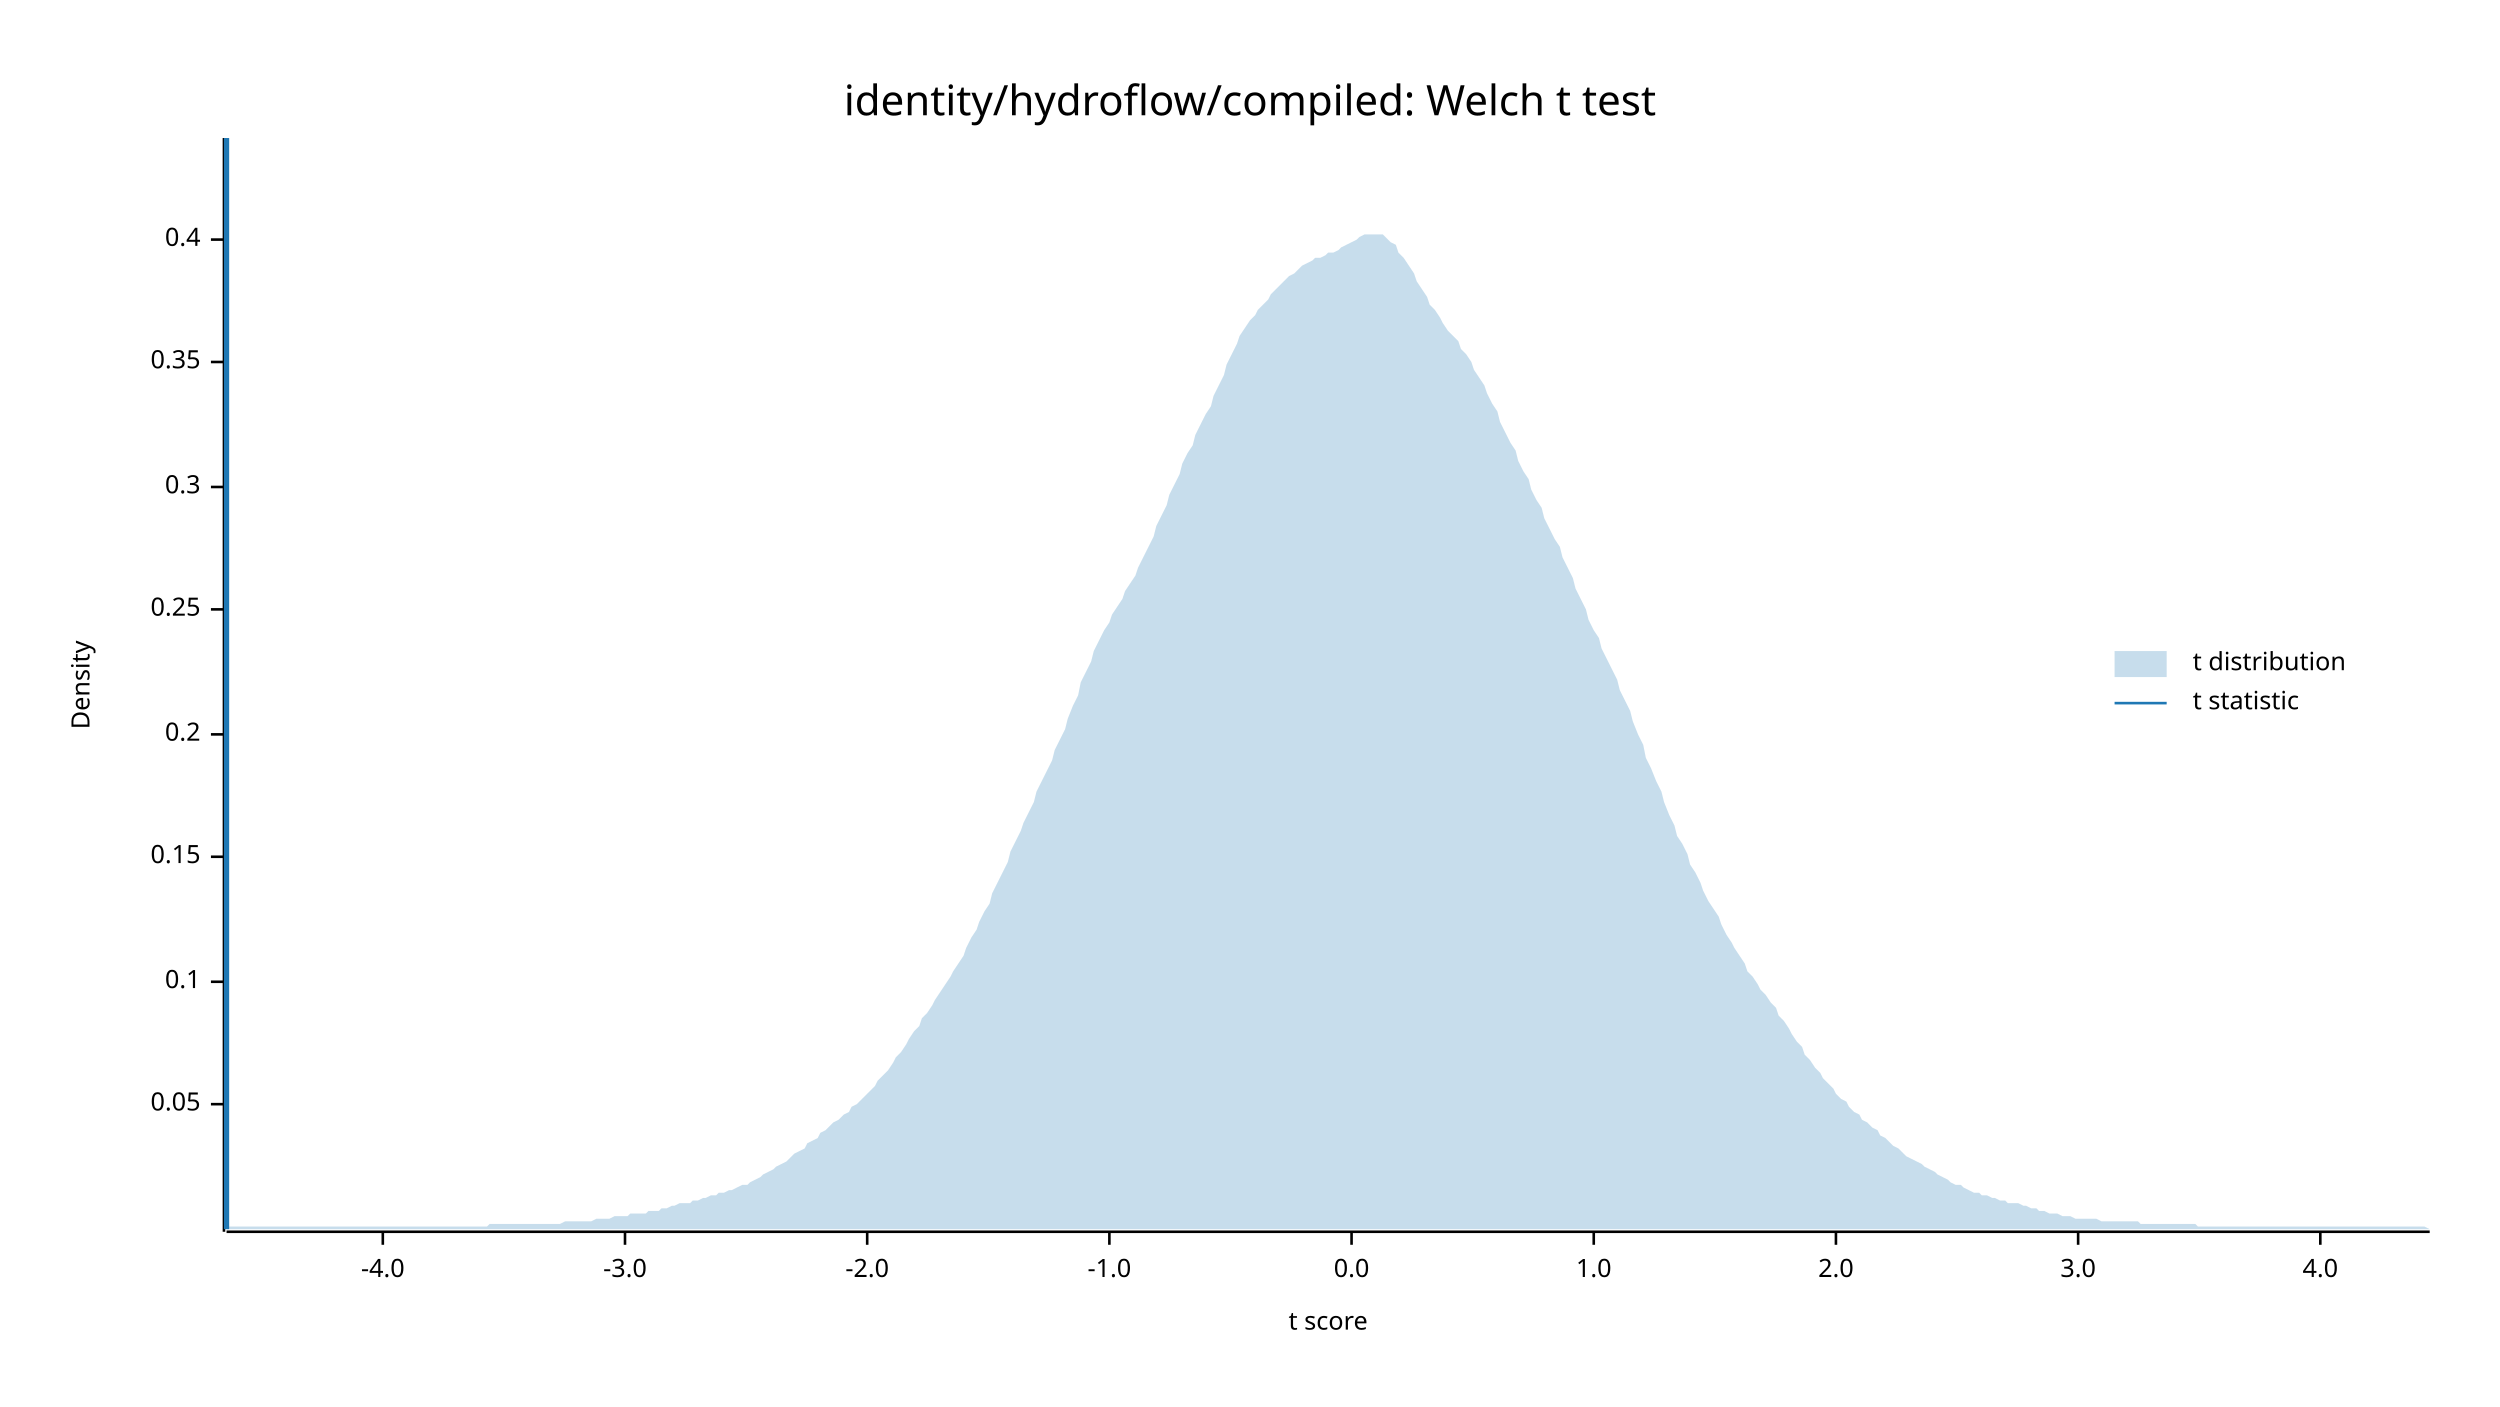
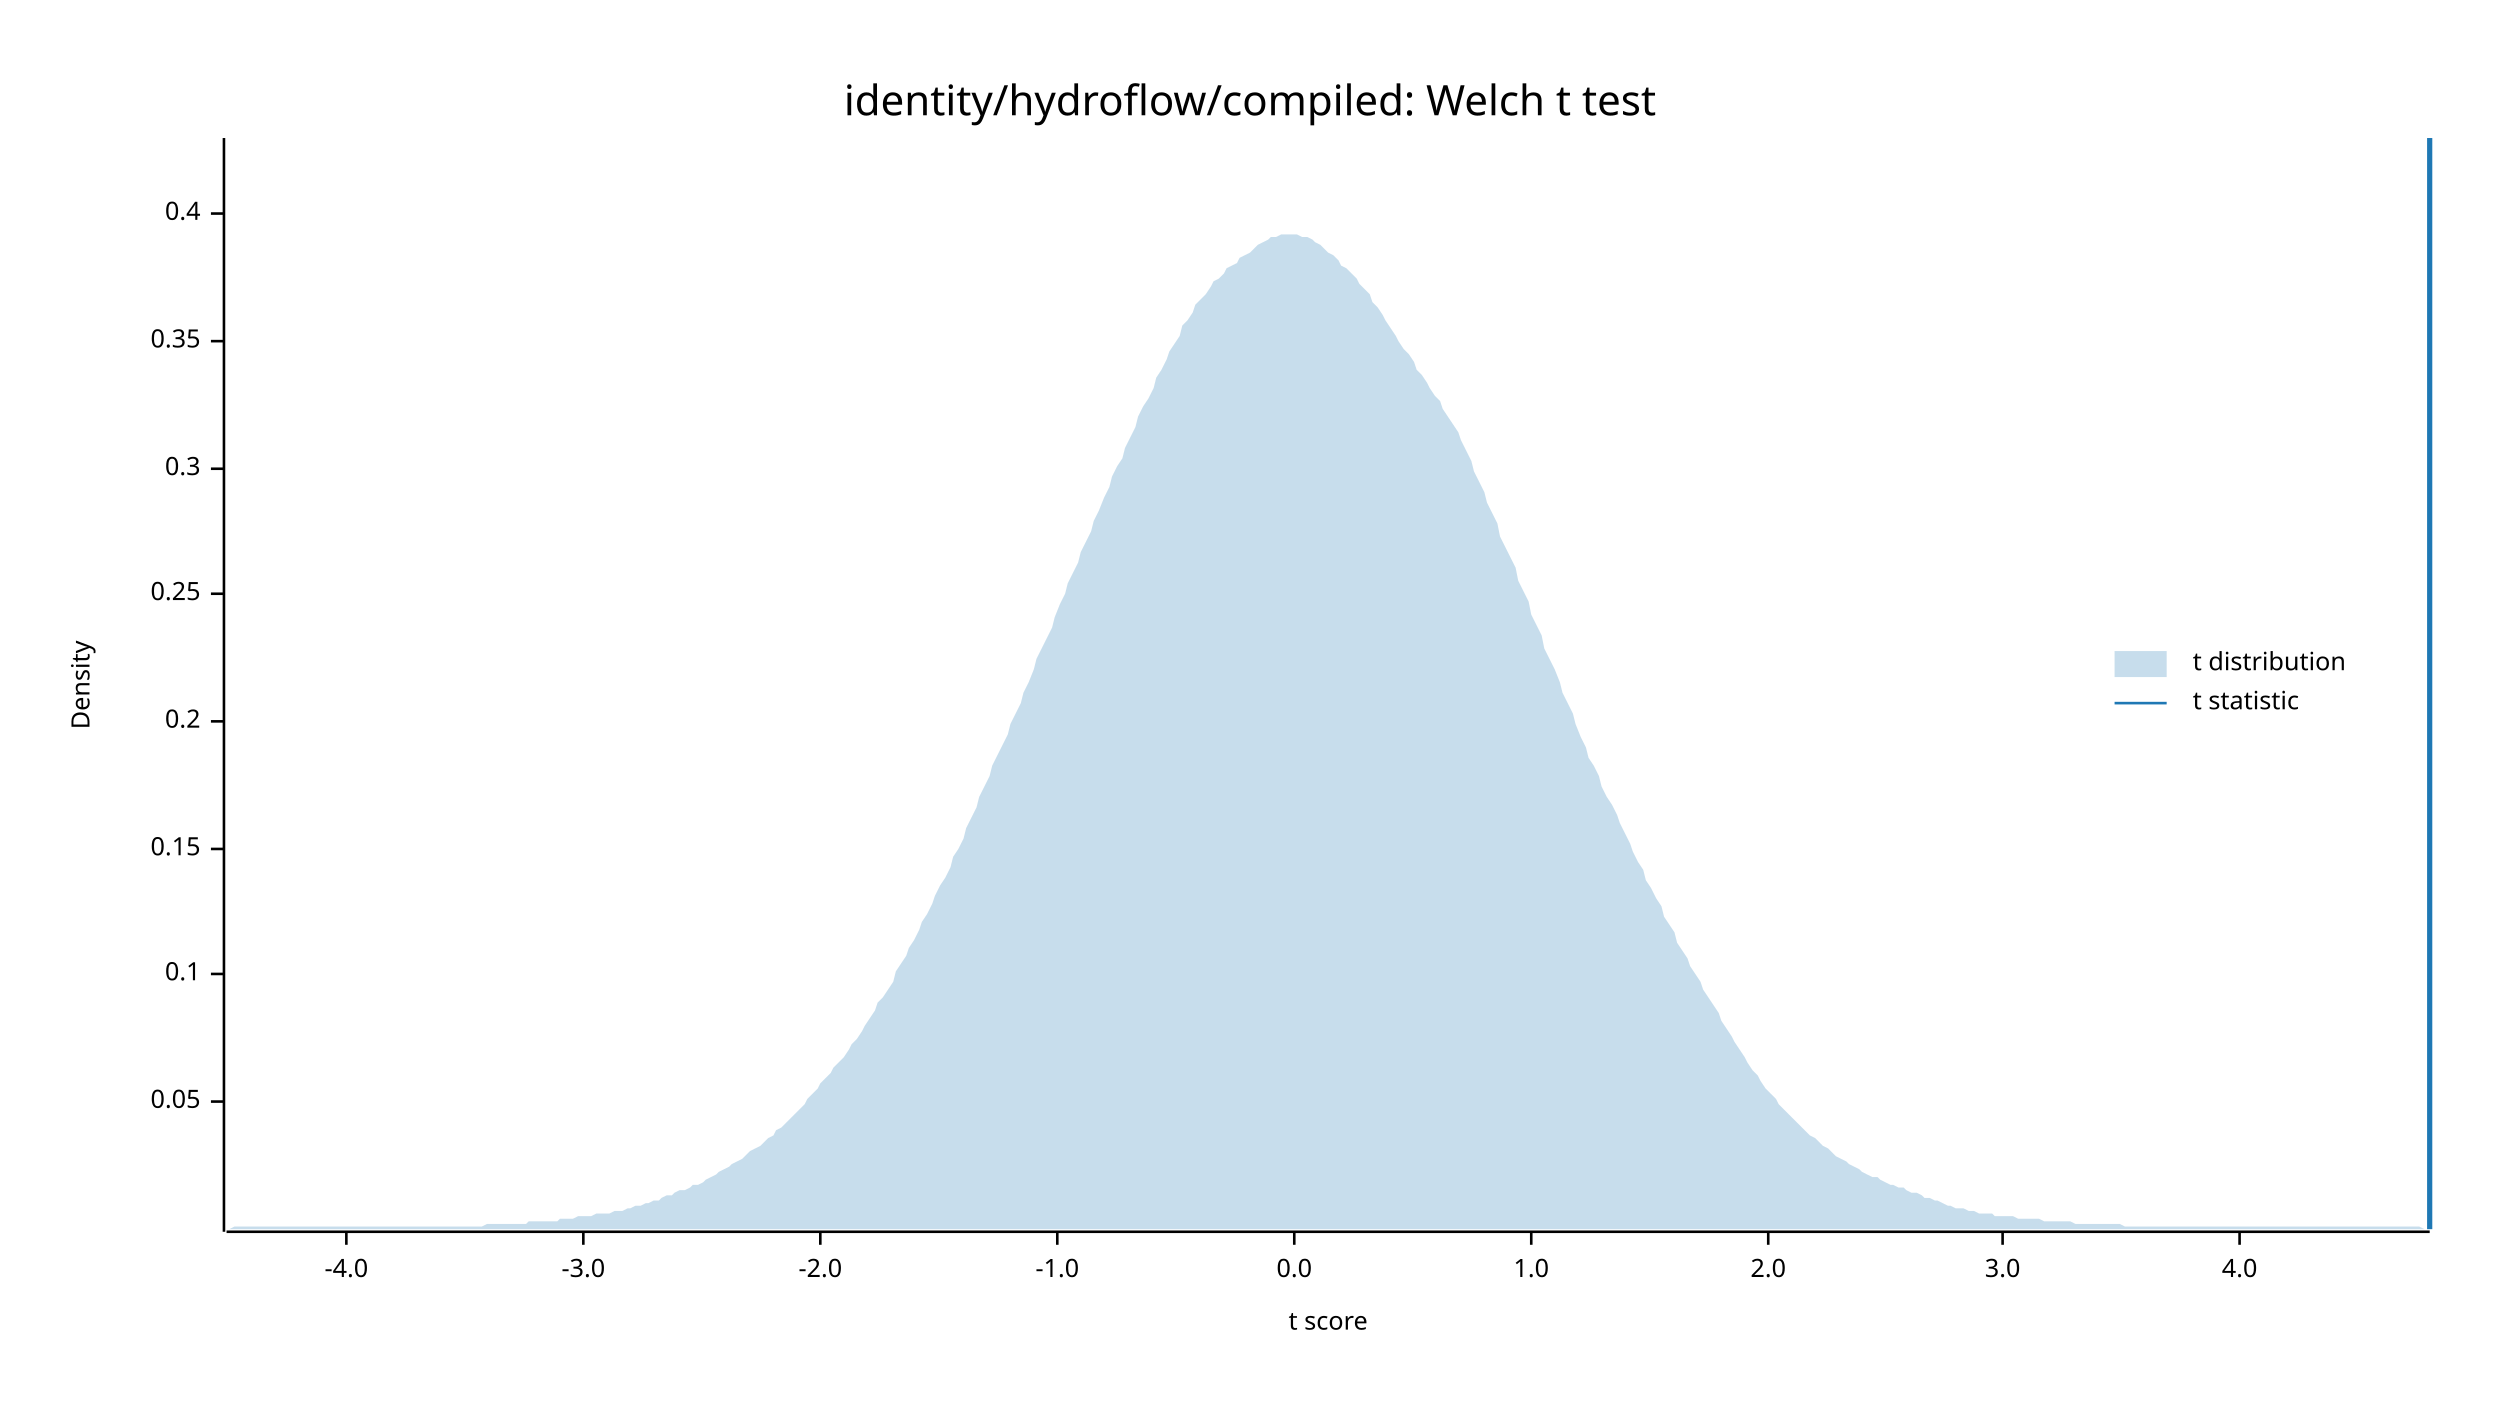
<svg xmlns="http://www.w3.org/2000/svg" width="960" height="540" viewBox="0 0 960 540">
  <text x="480" y="32" dy="0.76em" text-anchor="middle" font-family="sans-serif" font-size="16.129" opacity="1" fill="#000000">
identity/hydroflow/compiled: Welch t test
</text>
  <text x="27" y="263" dy="0.76em" text-anchor="middle" font-family="sans-serif" font-size="9.677" opacity="1" fill="#000000" transform="rotate(270, 27, 263)">
Density
</text>
  <text x="510" y="513" dy="-0.5ex" text-anchor="middle" font-family="sans-serif" font-size="9.677" opacity="1" fill="#000000">
t score
</text>
  <polyline fill="none" opacity="1" stroke="#000000" stroke-width="1" points="86,53 86,473 " />
-   <text x="77" y="424" dy="0.5ex" text-anchor="end" font-family="sans-serif" font-size="9.677" opacity="1" fill="#000000">
+   <text x="77" y="423" dy="0.5ex" text-anchor="end" font-family="sans-serif" font-size="9.677" opacity="1" fill="#000000">
0.05
</text>
-   <polyline fill="none" opacity="1" stroke="#000000" stroke-width="1" points="81,424 86,424 " />
-   <text x="77" y="377" dy="0.5ex" text-anchor="end" font-family="sans-serif" font-size="9.677" opacity="1" fill="#000000">
+   <polyline fill="none" opacity="1" stroke="#000000" stroke-width="1" points="81,423 86,423 " />
+   <text x="77" y="374" dy="0.5ex" text-anchor="end" font-family="sans-serif" font-size="9.677" opacity="1" fill="#000000">
0.1
</text>
-   <polyline fill="none" opacity="1" stroke="#000000" stroke-width="1" points="81,377 86,377 " />
-   <text x="77" y="329" dy="0.5ex" text-anchor="end" font-family="sans-serif" font-size="9.677" opacity="1" fill="#000000">
+   <polyline fill="none" opacity="1" stroke="#000000" stroke-width="1" points="81,374 86,374 " />
+   <text x="77" y="326" dy="0.5ex" text-anchor="end" font-family="sans-serif" font-size="9.677" opacity="1" fill="#000000">
0.15
</text>
-   <polyline fill="none" opacity="1" stroke="#000000" stroke-width="1" points="81,329 86,329 " />
-   <text x="77" y="282" dy="0.5ex" text-anchor="end" font-family="sans-serif" font-size="9.677" opacity="1" fill="#000000">
+   <polyline fill="none" opacity="1" stroke="#000000" stroke-width="1" points="81,326 86,326 " />
+   <text x="77" y="277" dy="0.5ex" text-anchor="end" font-family="sans-serif" font-size="9.677" opacity="1" fill="#000000">
0.2
</text>
-   <polyline fill="none" opacity="1" stroke="#000000" stroke-width="1" points="81,282 86,282 " />
-   <text x="77" y="234" dy="0.5ex" text-anchor="end" font-family="sans-serif" font-size="9.677" opacity="1" fill="#000000">
+   <polyline fill="none" opacity="1" stroke="#000000" stroke-width="1" points="81,277 86,277 " />
+   <text x="77" y="228" dy="0.5ex" text-anchor="end" font-family="sans-serif" font-size="9.677" opacity="1" fill="#000000">
0.25
</text>
-   <polyline fill="none" opacity="1" stroke="#000000" stroke-width="1" points="81,234 86,234 " />
-   <text x="77" y="187" dy="0.5ex" text-anchor="end" font-family="sans-serif" font-size="9.677" opacity="1" fill="#000000">
+   <polyline fill="none" opacity="1" stroke="#000000" stroke-width="1" points="81,228 86,228 " />
+   <text x="77" y="180" dy="0.5ex" text-anchor="end" font-family="sans-serif" font-size="9.677" opacity="1" fill="#000000">
0.3
</text>
-   <polyline fill="none" opacity="1" stroke="#000000" stroke-width="1" points="81,187 86,187 " />
-   <text x="77" y="139" dy="0.5ex" text-anchor="end" font-family="sans-serif" font-size="9.677" opacity="1" fill="#000000">
+   <polyline fill="none" opacity="1" stroke="#000000" stroke-width="1" points="81,180 86,180 " />
+   <text x="77" y="131" dy="0.5ex" text-anchor="end" font-family="sans-serif" font-size="9.677" opacity="1" fill="#000000">
0.35
</text>
-   <polyline fill="none" opacity="1" stroke="#000000" stroke-width="1" points="81,139 86,139 " />
-   <text x="77" y="92" dy="0.5ex" text-anchor="end" font-family="sans-serif" font-size="9.677" opacity="1" fill="#000000">
+   <polyline fill="none" opacity="1" stroke="#000000" stroke-width="1" points="81,131 86,131 " />
+   <text x="77" y="82" dy="0.5ex" text-anchor="end" font-family="sans-serif" font-size="9.677" opacity="1" fill="#000000">
0.4
</text>
-   <polyline fill="none" opacity="1" stroke="#000000" stroke-width="1" points="81,92 86,92 " />
+   <polyline fill="none" opacity="1" stroke="#000000" stroke-width="1" points="81,82 86,82 " />
  <polyline fill="none" opacity="1" stroke="#000000" stroke-width="1" points="87,473 933,473 " />
-   <text x="147" y="483" dy="0.76em" text-anchor="middle" font-family="sans-serif" font-size="9.677" opacity="1" fill="#000000">
+   <text x="133" y="483" dy="0.76em" text-anchor="middle" font-family="sans-serif" font-size="9.677" opacity="1" fill="#000000">
-4.0
</text>
-   <polyline fill="none" opacity="1" stroke="#000000" stroke-width="1" points="147,473 147,478 " />
-   <text x="240" y="483" dy="0.76em" text-anchor="middle" font-family="sans-serif" font-size="9.677" opacity="1" fill="#000000">
+   <polyline fill="none" opacity="1" stroke="#000000" stroke-width="1" points="133,473 133,478 " />
+   <text x="224" y="483" dy="0.76em" text-anchor="middle" font-family="sans-serif" font-size="9.677" opacity="1" fill="#000000">
-3.0
</text>
-   <polyline fill="none" opacity="1" stroke="#000000" stroke-width="1" points="240,473 240,478 " />
-   <text x="333" y="483" dy="0.76em" text-anchor="middle" font-family="sans-serif" font-size="9.677" opacity="1" fill="#000000">
+   <polyline fill="none" opacity="1" stroke="#000000" stroke-width="1" points="224,473 224,478 " />
+   <text x="315" y="483" dy="0.76em" text-anchor="middle" font-family="sans-serif" font-size="9.677" opacity="1" fill="#000000">
-2.0
</text>
-   <polyline fill="none" opacity="1" stroke="#000000" stroke-width="1" points="333,473 333,478 " />
-   <text x="426" y="483" dy="0.76em" text-anchor="middle" font-family="sans-serif" font-size="9.677" opacity="1" fill="#000000">
+   <polyline fill="none" opacity="1" stroke="#000000" stroke-width="1" points="315,473 315,478 " />
+   <text x="406" y="483" dy="0.76em" text-anchor="middle" font-family="sans-serif" font-size="9.677" opacity="1" fill="#000000">
-1.0
</text>
-   <polyline fill="none" opacity="1" stroke="#000000" stroke-width="1" points="426,473 426,478 " />
-   <text x="519" y="483" dy="0.76em" text-anchor="middle" font-family="sans-serif" font-size="9.677" opacity="1" fill="#000000">
+   <polyline fill="none" opacity="1" stroke="#000000" stroke-width="1" points="406,473 406,478 " />
+   <text x="497" y="483" dy="0.76em" text-anchor="middle" font-family="sans-serif" font-size="9.677" opacity="1" fill="#000000">
0.0
</text>
-   <polyline fill="none" opacity="1" stroke="#000000" stroke-width="1" points="519,473 519,478 " />
-   <text x="612" y="483" dy="0.76em" text-anchor="middle" font-family="sans-serif" font-size="9.677" opacity="1" fill="#000000">
+   <polyline fill="none" opacity="1" stroke="#000000" stroke-width="1" points="497,473 497,478 " />
+   <text x="588" y="483" dy="0.76em" text-anchor="middle" font-family="sans-serif" font-size="9.677" opacity="1" fill="#000000">
1.0
</text>
-   <polyline fill="none" opacity="1" stroke="#000000" stroke-width="1" points="612,473 612,478 " />
-   <text x="705" y="483" dy="0.76em" text-anchor="middle" font-family="sans-serif" font-size="9.677" opacity="1" fill="#000000">
+   <polyline fill="none" opacity="1" stroke="#000000" stroke-width="1" points="588,473 588,478 " />
+   <text x="679" y="483" dy="0.76em" text-anchor="middle" font-family="sans-serif" font-size="9.677" opacity="1" fill="#000000">
2.0
</text>
-   <polyline fill="none" opacity="1" stroke="#000000" stroke-width="1" points="705,473 705,478 " />
-   <text x="798" y="483" dy="0.76em" text-anchor="middle" font-family="sans-serif" font-size="9.677" opacity="1" fill="#000000">
+   <polyline fill="none" opacity="1" stroke="#000000" stroke-width="1" points="679,473 679,478 " />
+   <text x="769" y="483" dy="0.76em" text-anchor="middle" font-family="sans-serif" font-size="9.677" opacity="1" fill="#000000">
3.0
</text>
-   <polyline fill="none" opacity="1" stroke="#000000" stroke-width="1" points="798,473 798,478 " />
-   <text x="891" y="483" dy="0.76em" text-anchor="middle" font-family="sans-serif" font-size="9.677" opacity="1" fill="#000000">
+   <polyline fill="none" opacity="1" stroke="#000000" stroke-width="1" points="769,473 769,478 " />
+   <text x="860" y="483" dy="0.76em" text-anchor="middle" font-family="sans-serif" font-size="9.677" opacity="1" fill="#000000">
4.0
</text>
-   <polyline fill="none" opacity="1" stroke="#000000" stroke-width="1" points="891,473 891,478 " />
-   <polygon opacity="0.25" fill="#1F78B4" points="87,471 88,471 90,471 92,471 93,471 95,471 97,471 98,471 100,471 102,471 103,471 105,471 107,471 109,471 110,471 112,471 114,471 115,471 117,471 119,471 120,471 122,471 124,471 125,471 127,471 129,471 131,471 132,471 134,471 136,471 137,471 139,471 141,471 142,471 144,471 146,471 148,471 149,471 151,471 153,471 154,471 156,471 158,471 159,471 161,471 163,471 164,471 166,471 168,471 170,471 171,471 173,471 175,471 176,471 178,471 180,471 181,471 183,471 185,471 187,471 188,470 190,470 192,470 193,470 195,470 197,470 198,470 200,470 202,470 203,470 205,470 207,470 209,470 210,470 212,470 214,470 215,470 217,469 219,469 220,469 222,469 224,469 226,469 227,469 229,468 231,468 232,468 234,468 236,467 237,467 239,467 241,467 242,466 244,466 246,466 248,466 249,465 251,465 253,465 254,464 256,464 258,463 259,463 261,462 263,462 265,462 266,461 268,461 270,460 271,460 273,459 275,459 276,458 278,458 280,457 281,457 283,456 285,455 287,455 288,454 290,453 292,452 293,451 295,450 297,449 298,448 300,447 302,446 304,444 305,443 307,442 309,441 310,439 312,438 314,437 315,435 317,434 319,432 320,431 322,430 324,428 326,427 327,425 329,424 331,422 332,421 334,419 336,417 337,415 339,413 341,411 343,408 344,406 346,404 348,401 349,399 351,396 353,394 354,391 356,389 358,386 359,384 361,381 363,378 365,375 366,373 368,370 370,367 371,364 373,360 375,357 376,354 378,350 380,347 381,343 383,339 385,335 387,331 388,327 390,323 392,319 393,316 395,312 397,308 398,304 400,300 402,296 404,292 405,288 407,284 409,280 410,276 412,271 414,267 415,262 417,258 419,254 420,250 422,246 424,242 426,239 427,236 429,233 431,230 432,227 434,224 436,221 437,218 439,214 441,210 443,206 444,202 446,198 448,194 449,190 451,186 453,182 454,178 456,174 458,171 459,167 461,163 463,159 465,156 466,152 468,148 470,144 471,140 473,136 475,132 476,129 478,126 480,123 482,121 483,119 485,117 487,115 488,113 490,111 492,109 493,108 495,106 497,105 498,104 500,102 502,101 504,100 505,99 507,99 509,98 510,97 512,97 514,96 515,95 517,94 519,93 521,92 522,91 524,90 526,90 527,90 529,90 531,90 532,91 534,93 536,94 537,97 539,99 541,102 543,105 544,108 546,111 548,114 549,117 551,119 553,122 554,124 556,127 558,129 560,131 561,134 563,136 565,139 566,142 568,145 570,148 571,151 573,155 575,158 576,162 578,166 580,170 582,173 583,177 585,181 587,184 588,188 590,192 592,195 593,199 595,203 597,207 599,210 600,214 602,218 604,222 605,226 607,230 609,234 610,238 612,242 614,245 615,249 617,253 619,257 621,261 622,265 624,269 626,273 627,277 629,282 631,286 632,291 634,295 636,300 638,304 639,308 641,313 643,317 644,321 646,324 648,328 649,332 651,335 653,339 654,342 656,346 658,349 660,352 661,355 663,359 665,362 666,364 668,367 670,370 671,373 673,375 675,378 676,380 678,382 680,385 682,387 683,390 685,392 687,395 688,397 690,400 692,402 693,405 695,407 697,410 699,412 700,414 702,416 704,418 705,420 707,422 709,423 710,425 712,427 714,428 715,430 717,431 719,433 721,434 722,436 724,437 726,439 727,440 729,441 731,443 732,444 734,445 736,446 738,447 739,448 741,449 743,450 744,451 746,452 748,453 749,454 751,455 753,455 754,456 756,457 758,458 760,458 761,459 763,459 765,460 766,460 768,461 770,461 771,462 773,462 775,462 777,463 778,463 780,464 782,464 783,465 785,465 787,466 788,466 790,466 792,467 793,467 795,467 797,468 799,468 800,468 802,468 804,468 805,468 807,469 809,469 810,469 812,469 814,469 816,469 817,469 819,469 821,469 822,470 824,470 826,470 827,470 829,470 831,470 832,470 834,470 836,470 838,470 839,470 841,470 843,470 844,471 846,471 848,471 849,471 851,471 853,471 855,471 856,471 858,471 860,471 861,471 863,471 865,471 866,471 868,471 870,471 871,471 873,471 875,471 877,471 878,471 880,471 882,471 883,471 885,471 887,471 888,471 890,471 892,471 894,471 895,471 897,471 899,471 900,471 902,471 904,471 905,471 907,471 909,471 910,471 912,471 914,471 916,471 917,471 919,471 921,471 922,471 924,471 926,471 927,471 929,471 931,471 933,472 933,472 87,472 " />
-   <polyline fill="none" opacity="1" stroke="#1F78B4" stroke-width="2" points="87,472 87,53 " />
+   <polyline fill="none" opacity="1" stroke="#000000" stroke-width="1" points="860,473 860,478 " />
+   <polygon opacity="0.25" fill="#1F78B4" points="87,472 88,472 90,471 92,471 93,471 95,471 97,471 98,471 100,471 102,471 103,471 105,471 107,471 109,471 110,471 112,471 114,471 115,471 117,471 119,471 120,471 122,471 124,471 125,471 127,471 129,471 131,471 132,471 134,471 136,471 137,471 139,471 141,471 142,471 144,471 146,471 148,471 149,471 151,471 153,471 154,471 156,471 158,471 159,471 161,471 163,471 164,471 166,471 168,471 170,471 171,471 173,471 175,471 176,471 178,471 180,471 181,471 183,471 185,471 187,470 188,470 190,470 192,470 193,470 195,470 197,470 198,470 200,470 202,470 203,469 205,469 207,469 209,469 210,469 212,469 214,469 215,468 217,468 219,468 220,468 222,467 224,467 226,467 227,467 229,466 231,466 232,466 234,466 236,465 237,465 239,465 241,464 242,464 244,463 246,463 248,462 249,462 251,461 253,461 254,460 256,459 258,459 259,458 261,457 263,457 265,456 266,455 268,455 270,454 271,453 273,452 275,451 276,450 278,449 280,448 281,447 283,446 285,445 287,443 288,442 290,441 292,440 293,439 295,437 297,436 298,434 300,433 302,431 304,429 305,428 307,426 309,424 310,422 312,420 314,418 315,416 317,414 319,412 320,410 322,408 324,406 326,403 327,401 329,399 331,396 332,394 334,391 336,388 337,385 339,383 341,380 343,377 344,373 346,370 348,367 349,364 351,361 353,357 354,354 356,351 358,347 359,344 361,340 363,337 365,333 366,329 368,326 370,322 371,318 373,314 375,310 376,306 378,302 380,298 381,294 383,290 385,286 387,282 388,278 390,274 392,270 393,266 395,262 397,257 398,253 400,249 402,245 404,241 405,237 407,232 409,228 410,224 412,220 414,216 415,212 417,208 419,204 420,200 422,196 424,191 426,187 427,183 429,179 431,176 432,172 434,168 436,164 437,160 439,156 441,153 443,149 444,145 446,142 448,138 449,135 451,132 453,129 454,125 456,123 458,120 459,117 461,115 463,113 465,110 466,108 468,107 470,105 471,103 473,102 475,101 476,99 478,98 480,97 482,95 483,94 485,93 487,92 488,91 490,91 492,90 493,90 495,90 497,90 498,90 500,91 502,91 504,92 505,93 507,94 509,96 510,97 512,98 514,100 515,102 517,103 519,105 521,107 522,109 524,111 526,113 527,116 529,118 531,121 532,123 534,126 536,129 537,131 539,134 541,136 543,139 544,142 546,144 548,147 549,149 551,152 553,154 554,157 556,160 558,163 560,166 561,169 563,173 565,177 566,181 568,185 570,189 571,193 573,197 575,201 576,206 578,210 580,214 582,218 583,223 585,227 587,231 588,236 590,240 592,244 593,249 595,253 597,257 599,262 600,266 602,270 604,274 605,278 607,283 609,287 610,291 612,294 614,298 615,302 617,306 619,309 621,313 622,316 624,320 626,324 627,327 629,331 631,334 632,338 634,341 636,345 638,348 639,352 641,355 643,358 644,362 646,365 648,368 649,371 651,374 653,377 654,380 656,383 658,386 660,389 661,392 663,395 665,398 666,400 668,403 670,406 671,408 673,411 675,413 676,415 678,418 680,420 682,422 683,424 685,426 687,428 688,429 690,431 692,433 693,434 695,436 697,437 699,439 700,440 702,441 704,443 705,444 707,445 709,446 710,447 712,448 714,449 715,450 717,451 719,452 721,452 722,453 724,454 726,455 727,455 729,456 731,456 732,457 734,458 736,458 738,459 739,460 741,460 743,461 744,461 746,462 748,463 749,463 751,464 753,464 754,464 756,465 758,465 760,466 761,466 763,466 765,466 766,467 768,467 770,467 771,467 773,467 775,468 777,468 778,468 780,468 782,468 783,468 785,469 787,469 788,469 790,469 792,469 793,469 795,469 797,470 799,470 800,470 802,470 804,470 805,470 807,470 809,470 810,470 812,470 814,470 816,471 817,471 819,471 821,471 822,471 824,471 826,471 827,471 829,471 831,471 832,471 834,471 836,471 838,471 839,471 841,471 843,471 844,471 846,471 848,471 849,471 851,471 853,471 855,471 856,471 858,471 860,471 861,471 863,471 865,471 866,471 868,471 870,471 871,471 873,471 875,471 877,471 878,471 880,471 882,471 883,471 885,471 887,471 888,471 890,471 892,471 894,471 895,471 897,471 899,471 900,471 902,471 904,471 905,471 907,471 909,471 910,471 912,471 914,471 916,471 917,471 919,471 921,471 922,471 924,471 926,471 927,471 929,471 931,472 933,472 933,472 87,472 " />
+   <polyline fill="none" opacity="1" stroke="#1F78B4" stroke-width="2" points="933,472 933,53 " />
  <text x="842" y="250" dy="0.76em" text-anchor="start" font-family="sans-serif" font-size="9.677" opacity="1" fill="#000000">
t distribution
</text>
  <text x="842" y="265" dy="0.76em" text-anchor="start" font-family="sans-serif" font-size="9.677" opacity="1" fill="#000000">
t statistic
</text>
  <rect x="812" y="250" width="20" height="10" opacity="0.25" fill="#1F78B4" stroke="none" />
  <polyline fill="none" opacity="1" stroke="#1F78B4" stroke-width="1" points="812,270 832,270 " />
</svg>
